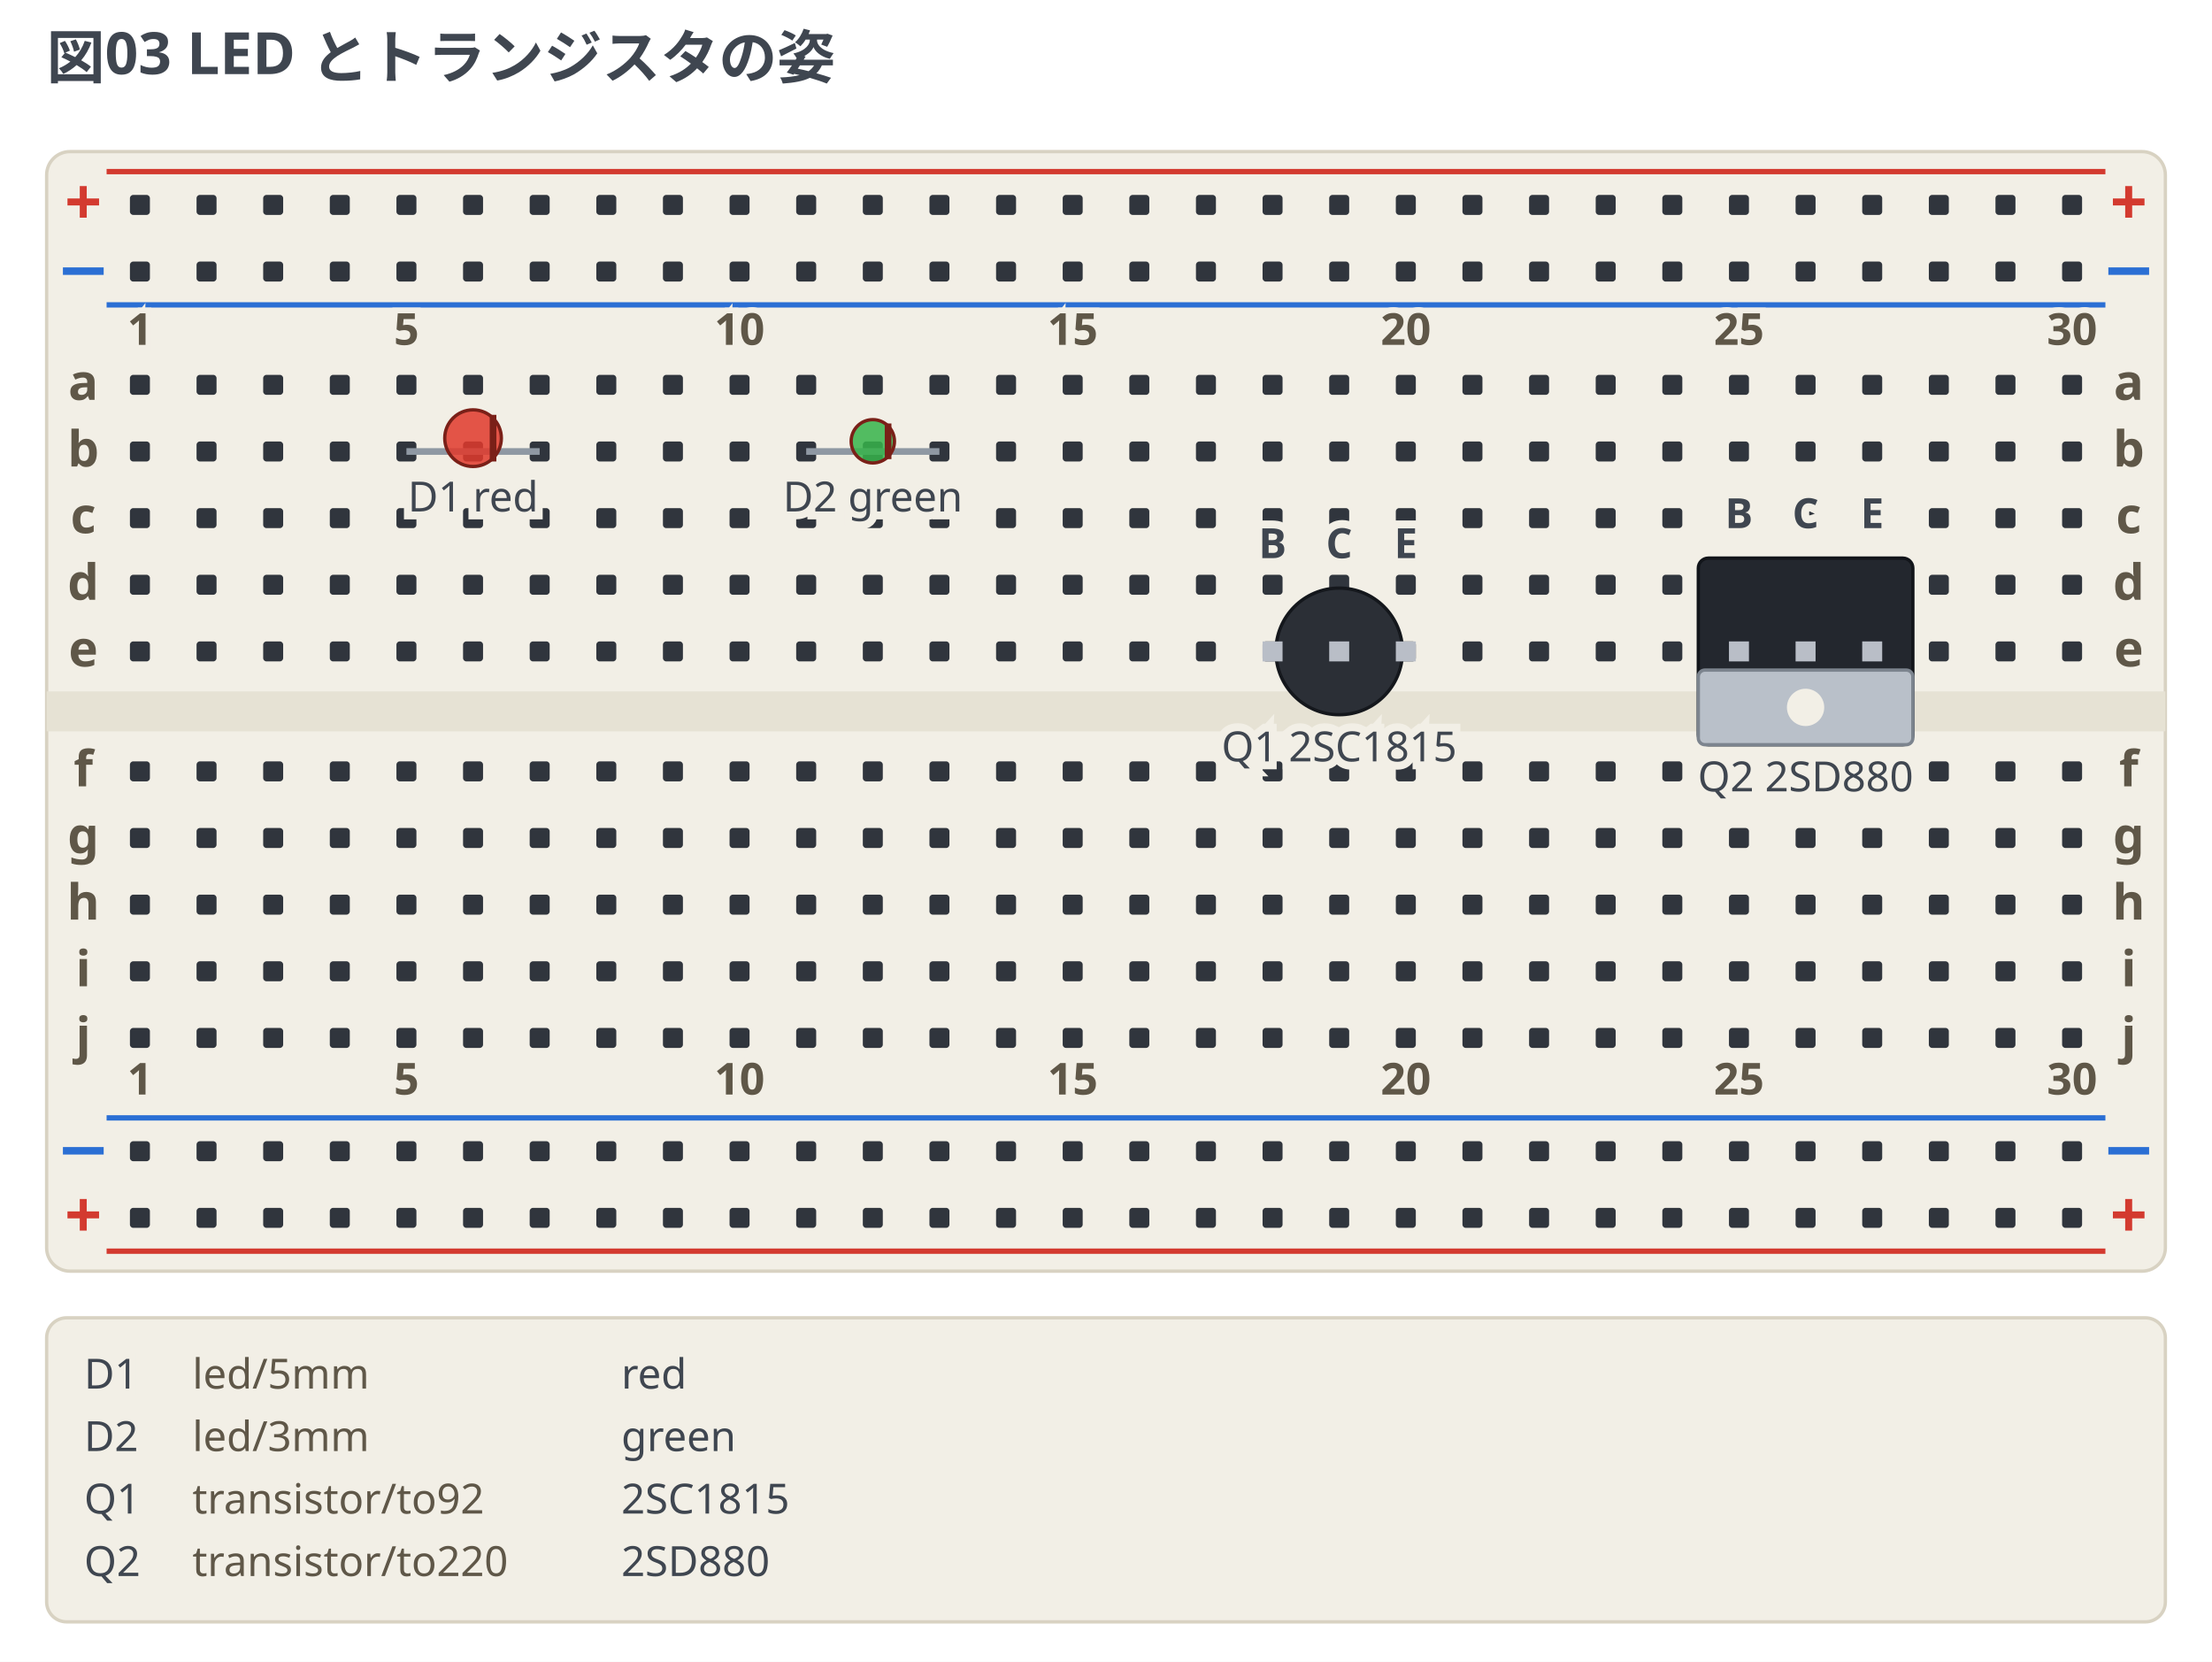
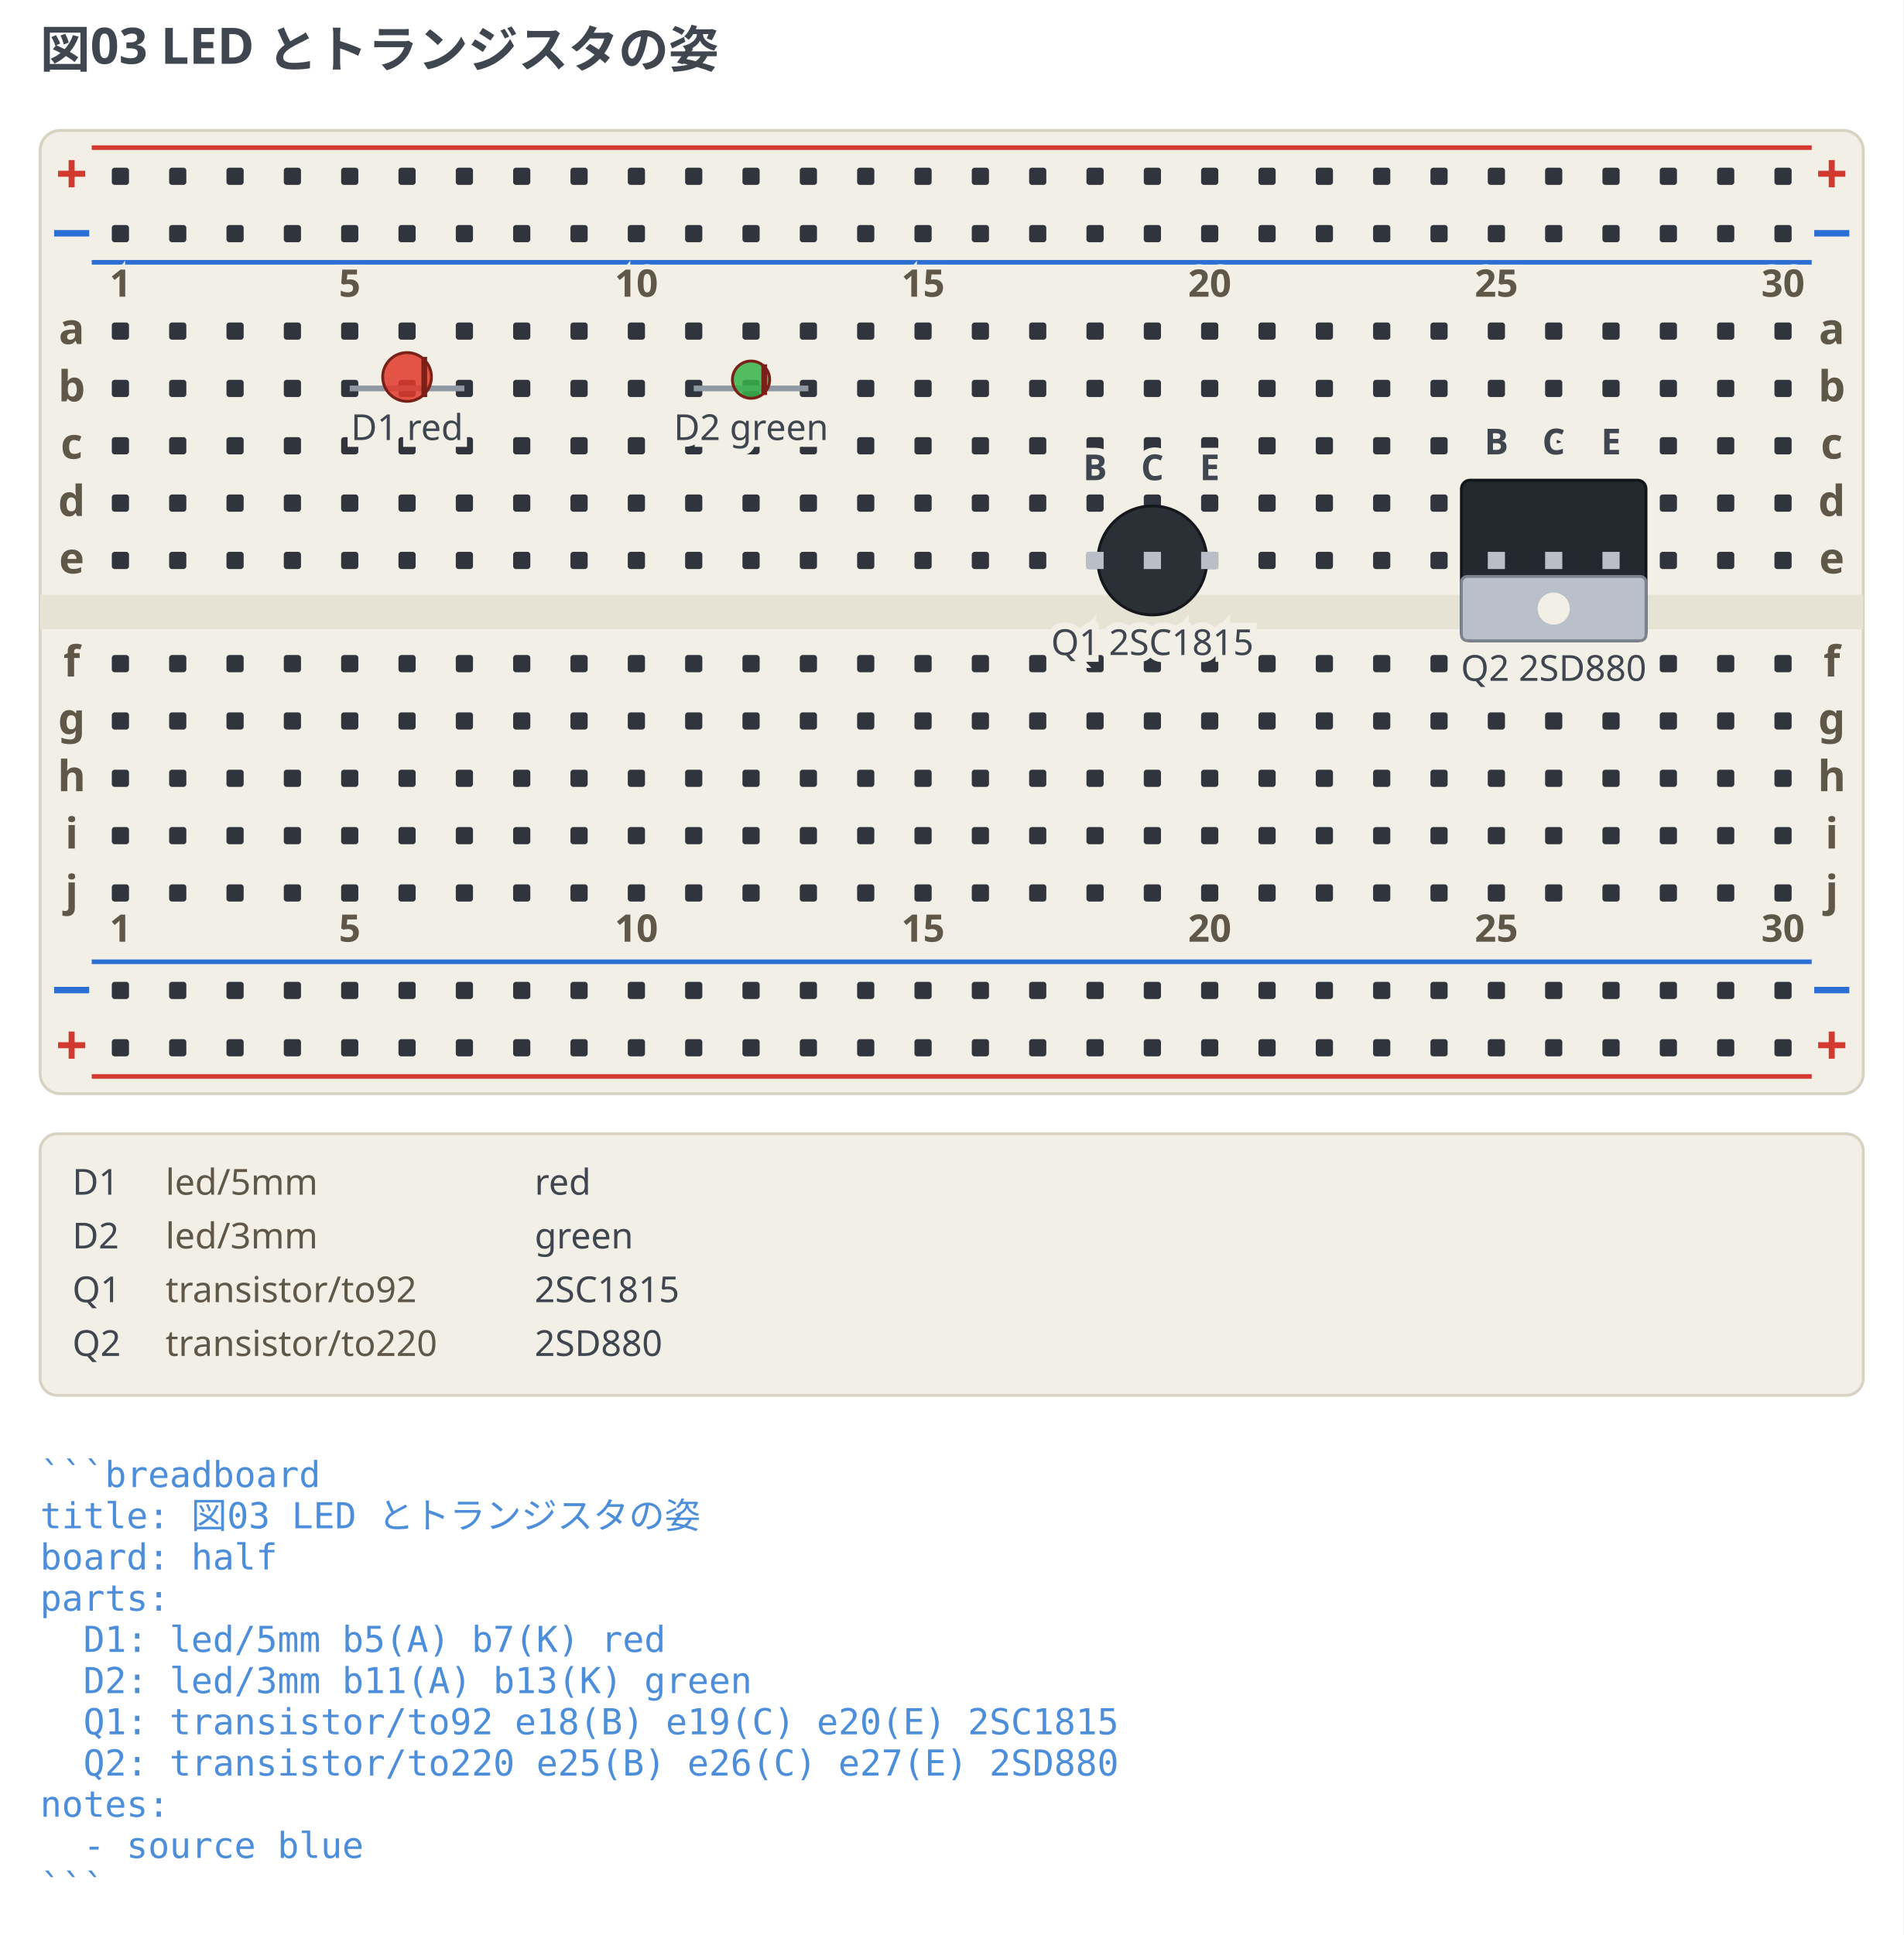
- <svg xmlns="http://www.w3.org/2000/svg" width="664" height="498.75" viewBox="0 0 664 498.75" data-breadboard-fence="0.4.0" role="img">
-   <rect x="0" y="0" width="664" height="498.75" fill="#ffffff" />
+ <svg xmlns="http://www.w3.org/2000/svg" width="664" height="675" viewBox="0 0 664 675" data-breadboard-fence="0.4.0" role="img">
+   <rect x="0" y="0" width="664" height="675" fill="#ffffff" />
  <g>
    <text x="14" y="23.5" text-anchor="start" font-family="ui-sans-serif, system-ui, sans-serif" font-size="17.5" font-weight="700" fill="#3f4650">図03 LED とトランジスタの姿</text>
  </g>
  <g transform="translate(0 31.5)">
    <rect x="14" y="14" width="636" height="336" rx="7" fill="#f2efe6" stroke="#d8d2c2" />
    <rect x="14" y="176" width="636" height="12" fill="#e6e2d4" />
    <line x1="32" y1="20" x2="632" y2="20" stroke="#d33a2f" stroke-width="1.6" />
    <text x="25" y="36" text-anchor="middle" font-family="ui-sans-serif, system-ui, sans-serif" font-size="19.55" font-weight="700" fill="#d33a2f">+</text>
    <text x="639" y="36" text-anchor="middle" font-family="ui-sans-serif, system-ui, sans-serif" font-size="19.55" font-weight="700" fill="#d33a2f">+</text>
    <line x1="32" y1="60" x2="632" y2="60" stroke="#2b6fd4" stroke-width="1.6" />
    <text x="25" y="56" text-anchor="middle" font-family="ui-sans-serif, system-ui, sans-serif" font-size="19.55" font-weight="700" fill="#2b6fd4">−</text>
    <text x="639" y="56" text-anchor="middle" font-family="ui-sans-serif, system-ui, sans-serif" font-size="19.55" font-weight="700" fill="#2b6fd4">−</text>
    <line x1="32" y1="304" x2="632" y2="304" stroke="#2b6fd4" stroke-width="1.6" />
    <text x="25" y="320" text-anchor="middle" font-family="ui-sans-serif, system-ui, sans-serif" font-size="19.55" font-weight="700" fill="#2b6fd4">−</text>
    <text x="639" y="320" text-anchor="middle" font-family="ui-sans-serif, system-ui, sans-serif" font-size="19.55" font-weight="700" fill="#2b6fd4">−</text>
    <line x1="32" y1="344" x2="632" y2="344" stroke="#d33a2f" stroke-width="1.6" />
    <text x="25" y="340" text-anchor="middle" font-family="ui-sans-serif, system-ui, sans-serif" font-size="19.55" font-weight="700" fill="#d33a2f">+</text>
    <text x="639" y="340" text-anchor="middle" font-family="ui-sans-serif, system-ui, sans-serif" font-size="19.55" font-weight="700" fill="#d33a2f">+</text>
    <rect x="39" y="27" width="6" height="6" rx="1" fill="#30353d" />
    <rect x="59" y="27" width="6" height="6" rx="1" fill="#30353d" />
    <rect x="79" y="27" width="6" height="6" rx="1" fill="#30353d" />
    <rect x="99" y="27" width="6" height="6" rx="1" fill="#30353d" />
    <rect x="119" y="27" width="6" height="6" rx="1" fill="#30353d" />
    <rect x="139" y="27" width="6" height="6" rx="1" fill="#30353d" />
    <rect x="159" y="27" width="6" height="6" rx="1" fill="#30353d" />
    <rect x="179" y="27" width="6" height="6" rx="1" fill="#30353d" />
    <rect x="199" y="27" width="6" height="6" rx="1" fill="#30353d" />
    <rect x="219" y="27" width="6" height="6" rx="1" fill="#30353d" />
    <rect x="239" y="27" width="6" height="6" rx="1" fill="#30353d" />
    <rect x="259" y="27" width="6" height="6" rx="1" fill="#30353d" />
    <rect x="279" y="27" width="6" height="6" rx="1" fill="#30353d" />
    <rect x="299" y="27" width="6" height="6" rx="1" fill="#30353d" />
    <rect x="319" y="27" width="6" height="6" rx="1" fill="#30353d" />
    <rect x="339" y="27" width="6" height="6" rx="1" fill="#30353d" />
    <rect x="359" y="27" width="6" height="6" rx="1" fill="#30353d" />
    <rect x="379" y="27" width="6" height="6" rx="1" fill="#30353d" />
    <rect x="399" y="27" width="6" height="6" rx="1" fill="#30353d" />
    <rect x="419" y="27" width="6" height="6" rx="1" fill="#30353d" />
    <rect x="439" y="27" width="6" height="6" rx="1" fill="#30353d" />
    <rect x="459" y="27" width="6" height="6" rx="1" fill="#30353d" />
    <rect x="479" y="27" width="6" height="6" rx="1" fill="#30353d" />
    <rect x="499" y="27" width="6" height="6" rx="1" fill="#30353d" />
    <rect x="519" y="27" width="6" height="6" rx="1" fill="#30353d" />
    <rect x="539" y="27" width="6" height="6" rx="1" fill="#30353d" />
    <rect x="559" y="27" width="6" height="6" rx="1" fill="#30353d" />
    <rect x="579" y="27" width="6" height="6" rx="1" fill="#30353d" />
    <rect x="599" y="27" width="6" height="6" rx="1" fill="#30353d" />
    <rect x="619" y="27" width="6" height="6" rx="1" fill="#30353d" />
    <rect x="39" y="47" width="6" height="6" rx="1" fill="#30353d" />
    <rect x="59" y="47" width="6" height="6" rx="1" fill="#30353d" />
    <rect x="79" y="47" width="6" height="6" rx="1" fill="#30353d" />
    <rect x="99" y="47" width="6" height="6" rx="1" fill="#30353d" />
    <rect x="119" y="47" width="6" height="6" rx="1" fill="#30353d" />
    <rect x="139" y="47" width="6" height="6" rx="1" fill="#30353d" />
    <rect x="159" y="47" width="6" height="6" rx="1" fill="#30353d" />
    <rect x="179" y="47" width="6" height="6" rx="1" fill="#30353d" />
    <rect x="199" y="47" width="6" height="6" rx="1" fill="#30353d" />
    <rect x="219" y="47" width="6" height="6" rx="1" fill="#30353d" />
    <rect x="239" y="47" width="6" height="6" rx="1" fill="#30353d" />
    <rect x="259" y="47" width="6" height="6" rx="1" fill="#30353d" />
    <rect x="279" y="47" width="6" height="6" rx="1" fill="#30353d" />
    <rect x="299" y="47" width="6" height="6" rx="1" fill="#30353d" />
    <rect x="319" y="47" width="6" height="6" rx="1" fill="#30353d" />
    <rect x="339" y="47" width="6" height="6" rx="1" fill="#30353d" />
    <rect x="359" y="47" width="6" height="6" rx="1" fill="#30353d" />
    <rect x="379" y="47" width="6" height="6" rx="1" fill="#30353d" />
    <rect x="399" y="47" width="6" height="6" rx="1" fill="#30353d" />
    <rect x="419" y="47" width="6" height="6" rx="1" fill="#30353d" />
    <rect x="439" y="47" width="6" height="6" rx="1" fill="#30353d" />
    <rect x="459" y="47" width="6" height="6" rx="1" fill="#30353d" />
    <rect x="479" y="47" width="6" height="6" rx="1" fill="#30353d" />
    <rect x="499" y="47" width="6" height="6" rx="1" fill="#30353d" />
    <rect x="519" y="47" width="6" height="6" rx="1" fill="#30353d" />
    <rect x="539" y="47" width="6" height="6" rx="1" fill="#30353d" />
    <rect x="559" y="47" width="6" height="6" rx="1" fill="#30353d" />
    <rect x="579" y="47" width="6" height="6" rx="1" fill="#30353d" />
    <rect x="599" y="47" width="6" height="6" rx="1" fill="#30353d" />
    <rect x="619" y="47" width="6" height="6" rx="1" fill="#30353d" />
    <rect x="39" y="311" width="6" height="6" rx="1" fill="#30353d" />
    <rect x="59" y="311" width="6" height="6" rx="1" fill="#30353d" />
    <rect x="79" y="311" width="6" height="6" rx="1" fill="#30353d" />
    <rect x="99" y="311" width="6" height="6" rx="1" fill="#30353d" />
    <rect x="119" y="311" width="6" height="6" rx="1" fill="#30353d" />
    <rect x="139" y="311" width="6" height="6" rx="1" fill="#30353d" />
    <rect x="159" y="311" width="6" height="6" rx="1" fill="#30353d" />
    <rect x="179" y="311" width="6" height="6" rx="1" fill="#30353d" />
    <rect x="199" y="311" width="6" height="6" rx="1" fill="#30353d" />
    <rect x="219" y="311" width="6" height="6" rx="1" fill="#30353d" />
    <rect x="239" y="311" width="6" height="6" rx="1" fill="#30353d" />
    <rect x="259" y="311" width="6" height="6" rx="1" fill="#30353d" />
    <rect x="279" y="311" width="6" height="6" rx="1" fill="#30353d" />
    <rect x="299" y="311" width="6" height="6" rx="1" fill="#30353d" />
    <rect x="319" y="311" width="6" height="6" rx="1" fill="#30353d" />
    <rect x="339" y="311" width="6" height="6" rx="1" fill="#30353d" />
    <rect x="359" y="311" width="6" height="6" rx="1" fill="#30353d" />
    <rect x="379" y="311" width="6" height="6" rx="1" fill="#30353d" />
    <rect x="399" y="311" width="6" height="6" rx="1" fill="#30353d" />
    <rect x="419" y="311" width="6" height="6" rx="1" fill="#30353d" />
    <rect x="439" y="311" width="6" height="6" rx="1" fill="#30353d" />
    <rect x="459" y="311" width="6" height="6" rx="1" fill="#30353d" />
    <rect x="479" y="311" width="6" height="6" rx="1" fill="#30353d" />
    <rect x="499" y="311" width="6" height="6" rx="1" fill="#30353d" />
    <rect x="519" y="311" width="6" height="6" rx="1" fill="#30353d" />
    <rect x="539" y="311" width="6" height="6" rx="1" fill="#30353d" />
    <rect x="559" y="311" width="6" height="6" rx="1" fill="#30353d" />
    <rect x="579" y="311" width="6" height="6" rx="1" fill="#30353d" />
    <rect x="599" y="311" width="6" height="6" rx="1" fill="#30353d" />
    <rect x="619" y="311" width="6" height="6" rx="1" fill="#30353d" />
    <rect x="39" y="331" width="6" height="6" rx="1" fill="#30353d" />
    <rect x="59" y="331" width="6" height="6" rx="1" fill="#30353d" />
    <rect x="79" y="331" width="6" height="6" rx="1" fill="#30353d" />
    <rect x="99" y="331" width="6" height="6" rx="1" fill="#30353d" />
    <rect x="119" y="331" width="6" height="6" rx="1" fill="#30353d" />
    <rect x="139" y="331" width="6" height="6" rx="1" fill="#30353d" />
    <rect x="159" y="331" width="6" height="6" rx="1" fill="#30353d" />
    <rect x="179" y="331" width="6" height="6" rx="1" fill="#30353d" />
    <rect x="199" y="331" width="6" height="6" rx="1" fill="#30353d" />
    <rect x="219" y="331" width="6" height="6" rx="1" fill="#30353d" />
    <rect x="239" y="331" width="6" height="6" rx="1" fill="#30353d" />
    <rect x="259" y="331" width="6" height="6" rx="1" fill="#30353d" />
    <rect x="279" y="331" width="6" height="6" rx="1" fill="#30353d" />
    <rect x="299" y="331" width="6" height="6" rx="1" fill="#30353d" />
    <rect x="319" y="331" width="6" height="6" rx="1" fill="#30353d" />
    <rect x="339" y="331" width="6" height="6" rx="1" fill="#30353d" />
    <rect x="359" y="331" width="6" height="6" rx="1" fill="#30353d" />
    <rect x="379" y="331" width="6" height="6" rx="1" fill="#30353d" />
    <rect x="399" y="331" width="6" height="6" rx="1" fill="#30353d" />
    <rect x="419" y="331" width="6" height="6" rx="1" fill="#30353d" />
    <rect x="439" y="331" width="6" height="6" rx="1" fill="#30353d" />
    <rect x="459" y="331" width="6" height="6" rx="1" fill="#30353d" />
    <rect x="479" y="331" width="6" height="6" rx="1" fill="#30353d" />
    <rect x="499" y="331" width="6" height="6" rx="1" fill="#30353d" />
    <rect x="519" y="331" width="6" height="6" rx="1" fill="#30353d" />
    <rect x="539" y="331" width="6" height="6" rx="1" fill="#30353d" />
    <rect x="559" y="331" width="6" height="6" rx="1" fill="#30353d" />
    <rect x="579" y="331" width="6" height="6" rx="1" fill="#30353d" />
    <rect x="599" y="331" width="6" height="6" rx="1" fill="#30353d" />
    <rect x="619" y="331" width="6" height="6" rx="1" fill="#30353d" />
    <rect x="39" y="81" width="6" height="6" rx="1" fill="#30353d" />
    <rect x="59" y="81" width="6" height="6" rx="1" fill="#30353d" />
    <rect x="79" y="81" width="6" height="6" rx="1" fill="#30353d" />
    <rect x="99" y="81" width="6" height="6" rx="1" fill="#30353d" />
    <rect x="119" y="81" width="6" height="6" rx="1" fill="#30353d" />
    <rect x="139" y="81" width="6" height="6" rx="1" fill="#30353d" />
    <rect x="159" y="81" width="6" height="6" rx="1" fill="#30353d" />
    <rect x="179" y="81" width="6" height="6" rx="1" fill="#30353d" />
    <rect x="199" y="81" width="6" height="6" rx="1" fill="#30353d" />
    <rect x="219" y="81" width="6" height="6" rx="1" fill="#30353d" />
    <rect x="239" y="81" width="6" height="6" rx="1" fill="#30353d" />
    <rect x="259" y="81" width="6" height="6" rx="1" fill="#30353d" />
    <rect x="279" y="81" width="6" height="6" rx="1" fill="#30353d" />
    <rect x="299" y="81" width="6" height="6" rx="1" fill="#30353d" />
    <rect x="319" y="81" width="6" height="6" rx="1" fill="#30353d" />
    <rect x="339" y="81" width="6" height="6" rx="1" fill="#30353d" />
    <rect x="359" y="81" width="6" height="6" rx="1" fill="#30353d" />
    <rect x="379" y="81" width="6" height="6" rx="1" fill="#30353d" />
    <rect x="399" y="81" width="6" height="6" rx="1" fill="#30353d" />
    <rect x="419" y="81" width="6" height="6" rx="1" fill="#30353d" />
    <rect x="439" y="81" width="6" height="6" rx="1" fill="#30353d" />
    <rect x="459" y="81" width="6" height="6" rx="1" fill="#30353d" />
    <rect x="479" y="81" width="6" height="6" rx="1" fill="#30353d" />
    <rect x="499" y="81" width="6" height="6" rx="1" fill="#30353d" />
    <rect x="519" y="81" width="6" height="6" rx="1" fill="#30353d" />
    <rect x="539" y="81" width="6" height="6" rx="1" fill="#30353d" />
    <rect x="559" y="81" width="6" height="6" rx="1" fill="#30353d" />
    <rect x="579" y="81" width="6" height="6" rx="1" fill="#30353d" />
    <rect x="599" y="81" width="6" height="6" rx="1" fill="#30353d" />
    <rect x="619" y="81" width="6" height="6" rx="1" fill="#30353d" />
    <rect x="39" y="101" width="6" height="6" rx="1" fill="#30353d" />
    <rect x="59" y="101" width="6" height="6" rx="1" fill="#30353d" />
    <rect x="79" y="101" width="6" height="6" rx="1" fill="#30353d" />
    <rect x="99" y="101" width="6" height="6" rx="1" fill="#30353d" />
    <rect x="119" y="101" width="6" height="6" rx="1" fill="#30353d" />
    <rect x="139" y="101" width="6" height="6" rx="1" fill="#30353d" />
    <rect x="159" y="101" width="6" height="6" rx="1" fill="#30353d" />
    <rect x="179" y="101" width="6" height="6" rx="1" fill="#30353d" />
    <rect x="199" y="101" width="6" height="6" rx="1" fill="#30353d" />
    <rect x="219" y="101" width="6" height="6" rx="1" fill="#30353d" />
    <rect x="239" y="101" width="6" height="6" rx="1" fill="#30353d" />
    <rect x="259" y="101" width="6" height="6" rx="1" fill="#30353d" />
    <rect x="279" y="101" width="6" height="6" rx="1" fill="#30353d" />
    <rect x="299" y="101" width="6" height="6" rx="1" fill="#30353d" />
    <rect x="319" y="101" width="6" height="6" rx="1" fill="#30353d" />
    <rect x="339" y="101" width="6" height="6" rx="1" fill="#30353d" />
    <rect x="359" y="101" width="6" height="6" rx="1" fill="#30353d" />
    <rect x="379" y="101" width="6" height="6" rx="1" fill="#30353d" />
    <rect x="399" y="101" width="6" height="6" rx="1" fill="#30353d" />
    <rect x="419" y="101" width="6" height="6" rx="1" fill="#30353d" />
    <rect x="439" y="101" width="6" height="6" rx="1" fill="#30353d" />
    <rect x="459" y="101" width="6" height="6" rx="1" fill="#30353d" />
    <rect x="479" y="101" width="6" height="6" rx="1" fill="#30353d" />
    <rect x="499" y="101" width="6" height="6" rx="1" fill="#30353d" />
    <rect x="519" y="101" width="6" height="6" rx="1" fill="#30353d" />
    <rect x="539" y="101" width="6" height="6" rx="1" fill="#30353d" />
    <rect x="559" y="101" width="6" height="6" rx="1" fill="#30353d" />
    <rect x="579" y="101" width="6" height="6" rx="1" fill="#30353d" />
    <rect x="599" y="101" width="6" height="6" rx="1" fill="#30353d" />
    <rect x="619" y="101" width="6" height="6" rx="1" fill="#30353d" />
    <rect x="39" y="121" width="6" height="6" rx="1" fill="#30353d" />
    <rect x="59" y="121" width="6" height="6" rx="1" fill="#30353d" />
    <rect x="79" y="121" width="6" height="6" rx="1" fill="#30353d" />
    <rect x="99" y="121" width="6" height="6" rx="1" fill="#30353d" />
    <rect x="119" y="121" width="6" height="6" rx="1" fill="#30353d" />
    <rect x="139" y="121" width="6" height="6" rx="1" fill="#30353d" />
    <rect x="159" y="121" width="6" height="6" rx="1" fill="#30353d" />
    <rect x="179" y="121" width="6" height="6" rx="1" fill="#30353d" />
    <rect x="199" y="121" width="6" height="6" rx="1" fill="#30353d" />
    <rect x="219" y="121" width="6" height="6" rx="1" fill="#30353d" />
    <rect x="239" y="121" width="6" height="6" rx="1" fill="#30353d" />
    <rect x="259" y="121" width="6" height="6" rx="1" fill="#30353d" />
    <rect x="279" y="121" width="6" height="6" rx="1" fill="#30353d" />
    <rect x="299" y="121" width="6" height="6" rx="1" fill="#30353d" />
    <rect x="319" y="121" width="6" height="6" rx="1" fill="#30353d" />
    <rect x="339" y="121" width="6" height="6" rx="1" fill="#30353d" />
    <rect x="359" y="121" width="6" height="6" rx="1" fill="#30353d" />
    <rect x="379" y="121" width="6" height="6" rx="1" fill="#30353d" />
    <rect x="399" y="121" width="6" height="6" rx="1" fill="#30353d" />
    <rect x="419" y="121" width="6" height="6" rx="1" fill="#30353d" />
    <rect x="439" y="121" width="6" height="6" rx="1" fill="#30353d" />
    <rect x="459" y="121" width="6" height="6" rx="1" fill="#30353d" />
    <rect x="479" y="121" width="6" height="6" rx="1" fill="#30353d" />
    <rect x="499" y="121" width="6" height="6" rx="1" fill="#30353d" />
    <rect x="519" y="121" width="6" height="6" rx="1" fill="#30353d" />
    <rect x="539" y="121" width="6" height="6" rx="1" fill="#30353d" />
    <rect x="559" y="121" width="6" height="6" rx="1" fill="#30353d" />
    <rect x="579" y="121" width="6" height="6" rx="1" fill="#30353d" />
    <rect x="599" y="121" width="6" height="6" rx="1" fill="#30353d" />
    <rect x="619" y="121" width="6" height="6" rx="1" fill="#30353d" />
    <rect x="39" y="141" width="6" height="6" rx="1" fill="#30353d" />
    <rect x="59" y="141" width="6" height="6" rx="1" fill="#30353d" />
    <rect x="79" y="141" width="6" height="6" rx="1" fill="#30353d" />
    <rect x="99" y="141" width="6" height="6" rx="1" fill="#30353d" />
    <rect x="119" y="141" width="6" height="6" rx="1" fill="#30353d" />
    <rect x="139" y="141" width="6" height="6" rx="1" fill="#30353d" />
    <rect x="159" y="141" width="6" height="6" rx="1" fill="#30353d" />
    <rect x="179" y="141" width="6" height="6" rx="1" fill="#30353d" />
    <rect x="199" y="141" width="6" height="6" rx="1" fill="#30353d" />
    <rect x="219" y="141" width="6" height="6" rx="1" fill="#30353d" />
    <rect x="239" y="141" width="6" height="6" rx="1" fill="#30353d" />
    <rect x="259" y="141" width="6" height="6" rx="1" fill="#30353d" />
    <rect x="279" y="141" width="6" height="6" rx="1" fill="#30353d" />
    <rect x="299" y="141" width="6" height="6" rx="1" fill="#30353d" />
    <rect x="319" y="141" width="6" height="6" rx="1" fill="#30353d" />
    <rect x="339" y="141" width="6" height="6" rx="1" fill="#30353d" />
    <rect x="359" y="141" width="6" height="6" rx="1" fill="#30353d" />
    <rect x="379" y="141" width="6" height="6" rx="1" fill="#30353d" />
    <rect x="399" y="141" width="6" height="6" rx="1" fill="#30353d" />
    <rect x="419" y="141" width="6" height="6" rx="1" fill="#30353d" />
    <rect x="439" y="141" width="6" height="6" rx="1" fill="#30353d" />
    <rect x="459" y="141" width="6" height="6" rx="1" fill="#30353d" />
    <rect x="479" y="141" width="6" height="6" rx="1" fill="#30353d" />
    <rect x="499" y="141" width="6" height="6" rx="1" fill="#30353d" />
    <rect x="519" y="141" width="6" height="6" rx="1" fill="#30353d" />
    <rect x="539" y="141" width="6" height="6" rx="1" fill="#30353d" />
    <rect x="559" y="141" width="6" height="6" rx="1" fill="#30353d" />
    <rect x="579" y="141" width="6" height="6" rx="1" fill="#30353d" />
    <rect x="599" y="141" width="6" height="6" rx="1" fill="#30353d" />
    <rect x="619" y="141" width="6" height="6" rx="1" fill="#30353d" />
    <rect x="39" y="161" width="6" height="6" rx="1" fill="#30353d" />
    <rect x="59" y="161" width="6" height="6" rx="1" fill="#30353d" />
    <rect x="79" y="161" width="6" height="6" rx="1" fill="#30353d" />
    <rect x="99" y="161" width="6" height="6" rx="1" fill="#30353d" />
    <rect x="119" y="161" width="6" height="6" rx="1" fill="#30353d" />
    <rect x="139" y="161" width="6" height="6" rx="1" fill="#30353d" />
    <rect x="159" y="161" width="6" height="6" rx="1" fill="#30353d" />
    <rect x="179" y="161" width="6" height="6" rx="1" fill="#30353d" />
    <rect x="199" y="161" width="6" height="6" rx="1" fill="#30353d" />
    <rect x="219" y="161" width="6" height="6" rx="1" fill="#30353d" />
    <rect x="239" y="161" width="6" height="6" rx="1" fill="#30353d" />
    <rect x="259" y="161" width="6" height="6" rx="1" fill="#30353d" />
    <rect x="279" y="161" width="6" height="6" rx="1" fill="#30353d" />
    <rect x="299" y="161" width="6" height="6" rx="1" fill="#30353d" />
    <rect x="319" y="161" width="6" height="6" rx="1" fill="#30353d" />
    <rect x="339" y="161" width="6" height="6" rx="1" fill="#30353d" />
    <rect x="359" y="161" width="6" height="6" rx="1" fill="#30353d" />
    <rect x="379" y="161" width="6" height="6" rx="1" fill="#30353d" />
    <rect x="399" y="161" width="6" height="6" rx="1" fill="#30353d" />
    <rect x="419" y="161" width="6" height="6" rx="1" fill="#30353d" />
    <rect x="439" y="161" width="6" height="6" rx="1" fill="#30353d" />
    <rect x="459" y="161" width="6" height="6" rx="1" fill="#30353d" />
    <rect x="479" y="161" width="6" height="6" rx="1" fill="#30353d" />
    <rect x="499" y="161" width="6" height="6" rx="1" fill="#30353d" />
    <rect x="519" y="161" width="6" height="6" rx="1" fill="#30353d" />
    <rect x="539" y="161" width="6" height="6" rx="1" fill="#30353d" />
    <rect x="559" y="161" width="6" height="6" rx="1" fill="#30353d" />
    <rect x="579" y="161" width="6" height="6" rx="1" fill="#30353d" />
    <rect x="599" y="161" width="6" height="6" rx="1" fill="#30353d" />
    <rect x="619" y="161" width="6" height="6" rx="1" fill="#30353d" />
    <rect x="39" y="197" width="6" height="6" rx="1" fill="#30353d" />
    <rect x="59" y="197" width="6" height="6" rx="1" fill="#30353d" />
    <rect x="79" y="197" width="6" height="6" rx="1" fill="#30353d" />
    <rect x="99" y="197" width="6" height="6" rx="1" fill="#30353d" />
    <rect x="119" y="197" width="6" height="6" rx="1" fill="#30353d" />
    <rect x="139" y="197" width="6" height="6" rx="1" fill="#30353d" />
    <rect x="159" y="197" width="6" height="6" rx="1" fill="#30353d" />
    <rect x="179" y="197" width="6" height="6" rx="1" fill="#30353d" />
    <rect x="199" y="197" width="6" height="6" rx="1" fill="#30353d" />
    <rect x="219" y="197" width="6" height="6" rx="1" fill="#30353d" />
    <rect x="239" y="197" width="6" height="6" rx="1" fill="#30353d" />
    <rect x="259" y="197" width="6" height="6" rx="1" fill="#30353d" />
    <rect x="279" y="197" width="6" height="6" rx="1" fill="#30353d" />
    <rect x="299" y="197" width="6" height="6" rx="1" fill="#30353d" />
    <rect x="319" y="197" width="6" height="6" rx="1" fill="#30353d" />
    <rect x="339" y="197" width="6" height="6" rx="1" fill="#30353d" />
    <rect x="359" y="197" width="6" height="6" rx="1" fill="#30353d" />
    <rect x="379" y="197" width="6" height="6" rx="1" fill="#30353d" />
    <rect x="399" y="197" width="6" height="6" rx="1" fill="#30353d" />
    <rect x="419" y="197" width="6" height="6" rx="1" fill="#30353d" />
    <rect x="439" y="197" width="6" height="6" rx="1" fill="#30353d" />
    <rect x="459" y="197" width="6" height="6" rx="1" fill="#30353d" />
    <rect x="479" y="197" width="6" height="6" rx="1" fill="#30353d" />
    <rect x="499" y="197" width="6" height="6" rx="1" fill="#30353d" />
    <rect x="519" y="197" width="6" height="6" rx="1" fill="#30353d" />
    <rect x="539" y="197" width="6" height="6" rx="1" fill="#30353d" />
    <rect x="559" y="197" width="6" height="6" rx="1" fill="#30353d" />
    <rect x="579" y="197" width="6" height="6" rx="1" fill="#30353d" />
    <rect x="599" y="197" width="6" height="6" rx="1" fill="#30353d" />
    <rect x="619" y="197" width="6" height="6" rx="1" fill="#30353d" />
    <rect x="39" y="217" width="6" height="6" rx="1" fill="#30353d" />
    <rect x="59" y="217" width="6" height="6" rx="1" fill="#30353d" />
    <rect x="79" y="217" width="6" height="6" rx="1" fill="#30353d" />
    <rect x="99" y="217" width="6" height="6" rx="1" fill="#30353d" />
    <rect x="119" y="217" width="6" height="6" rx="1" fill="#30353d" />
    <rect x="139" y="217" width="6" height="6" rx="1" fill="#30353d" />
    <rect x="159" y="217" width="6" height="6" rx="1" fill="#30353d" />
    <rect x="179" y="217" width="6" height="6" rx="1" fill="#30353d" />
    <rect x="199" y="217" width="6" height="6" rx="1" fill="#30353d" />
    <rect x="219" y="217" width="6" height="6" rx="1" fill="#30353d" />
    <rect x="239" y="217" width="6" height="6" rx="1" fill="#30353d" />
    <rect x="259" y="217" width="6" height="6" rx="1" fill="#30353d" />
    <rect x="279" y="217" width="6" height="6" rx="1" fill="#30353d" />
    <rect x="299" y="217" width="6" height="6" rx="1" fill="#30353d" />
    <rect x="319" y="217" width="6" height="6" rx="1" fill="#30353d" />
    <rect x="339" y="217" width="6" height="6" rx="1" fill="#30353d" />
    <rect x="359" y="217" width="6" height="6" rx="1" fill="#30353d" />
    <rect x="379" y="217" width="6" height="6" rx="1" fill="#30353d" />
    <rect x="399" y="217" width="6" height="6" rx="1" fill="#30353d" />
    <rect x="419" y="217" width="6" height="6" rx="1" fill="#30353d" />
    <rect x="439" y="217" width="6" height="6" rx="1" fill="#30353d" />
    <rect x="459" y="217" width="6" height="6" rx="1" fill="#30353d" />
    <rect x="479" y="217" width="6" height="6" rx="1" fill="#30353d" />
    <rect x="499" y="217" width="6" height="6" rx="1" fill="#30353d" />
    <rect x="519" y="217" width="6" height="6" rx="1" fill="#30353d" />
    <rect x="539" y="217" width="6" height="6" rx="1" fill="#30353d" />
    <rect x="559" y="217" width="6" height="6" rx="1" fill="#30353d" />
    <rect x="579" y="217" width="6" height="6" rx="1" fill="#30353d" />
    <rect x="599" y="217" width="6" height="6" rx="1" fill="#30353d" />
    <rect x="619" y="217" width="6" height="6" rx="1" fill="#30353d" />
    <rect x="39" y="237" width="6" height="6" rx="1" fill="#30353d" />
    <rect x="59" y="237" width="6" height="6" rx="1" fill="#30353d" />
    <rect x="79" y="237" width="6" height="6" rx="1" fill="#30353d" />
    <rect x="99" y="237" width="6" height="6" rx="1" fill="#30353d" />
    <rect x="119" y="237" width="6" height="6" rx="1" fill="#30353d" />
    <rect x="139" y="237" width="6" height="6" rx="1" fill="#30353d" />
    <rect x="159" y="237" width="6" height="6" rx="1" fill="#30353d" />
    <rect x="179" y="237" width="6" height="6" rx="1" fill="#30353d" />
    <rect x="199" y="237" width="6" height="6" rx="1" fill="#30353d" />
    <rect x="219" y="237" width="6" height="6" rx="1" fill="#30353d" />
    <rect x="239" y="237" width="6" height="6" rx="1" fill="#30353d" />
    <rect x="259" y="237" width="6" height="6" rx="1" fill="#30353d" />
    <rect x="279" y="237" width="6" height="6" rx="1" fill="#30353d" />
    <rect x="299" y="237" width="6" height="6" rx="1" fill="#30353d" />
    <rect x="319" y="237" width="6" height="6" rx="1" fill="#30353d" />
    <rect x="339" y="237" width="6" height="6" rx="1" fill="#30353d" />
    <rect x="359" y="237" width="6" height="6" rx="1" fill="#30353d" />
    <rect x="379" y="237" width="6" height="6" rx="1" fill="#30353d" />
    <rect x="399" y="237" width="6" height="6" rx="1" fill="#30353d" />
    <rect x="419" y="237" width="6" height="6" rx="1" fill="#30353d" />
    <rect x="439" y="237" width="6" height="6" rx="1" fill="#30353d" />
    <rect x="459" y="237" width="6" height="6" rx="1" fill="#30353d" />
    <rect x="479" y="237" width="6" height="6" rx="1" fill="#30353d" />
    <rect x="499" y="237" width="6" height="6" rx="1" fill="#30353d" />
    <rect x="519" y="237" width="6" height="6" rx="1" fill="#30353d" />
    <rect x="539" y="237" width="6" height="6" rx="1" fill="#30353d" />
    <rect x="559" y="237" width="6" height="6" rx="1" fill="#30353d" />
    <rect x="579" y="237" width="6" height="6" rx="1" fill="#30353d" />
    <rect x="599" y="237" width="6" height="6" rx="1" fill="#30353d" />
    <rect x="619" y="237" width="6" height="6" rx="1" fill="#30353d" />
    <rect x="39" y="257" width="6" height="6" rx="1" fill="#30353d" />
    <rect x="59" y="257" width="6" height="6" rx="1" fill="#30353d" />
    <rect x="79" y="257" width="6" height="6" rx="1" fill="#30353d" />
    <rect x="99" y="257" width="6" height="6" rx="1" fill="#30353d" />
    <rect x="119" y="257" width="6" height="6" rx="1" fill="#30353d" />
    <rect x="139" y="257" width="6" height="6" rx="1" fill="#30353d" />
    <rect x="159" y="257" width="6" height="6" rx="1" fill="#30353d" />
    <rect x="179" y="257" width="6" height="6" rx="1" fill="#30353d" />
    <rect x="199" y="257" width="6" height="6" rx="1" fill="#30353d" />
    <rect x="219" y="257" width="6" height="6" rx="1" fill="#30353d" />
    <rect x="239" y="257" width="6" height="6" rx="1" fill="#30353d" />
    <rect x="259" y="257" width="6" height="6" rx="1" fill="#30353d" />
    <rect x="279" y="257" width="6" height="6" rx="1" fill="#30353d" />
    <rect x="299" y="257" width="6" height="6" rx="1" fill="#30353d" />
    <rect x="319" y="257" width="6" height="6" rx="1" fill="#30353d" />
    <rect x="339" y="257" width="6" height="6" rx="1" fill="#30353d" />
    <rect x="359" y="257" width="6" height="6" rx="1" fill="#30353d" />
    <rect x="379" y="257" width="6" height="6" rx="1" fill="#30353d" />
    <rect x="399" y="257" width="6" height="6" rx="1" fill="#30353d" />
    <rect x="419" y="257" width="6" height="6" rx="1" fill="#30353d" />
    <rect x="439" y="257" width="6" height="6" rx="1" fill="#30353d" />
    <rect x="459" y="257" width="6" height="6" rx="1" fill="#30353d" />
    <rect x="479" y="257" width="6" height="6" rx="1" fill="#30353d" />
    <rect x="499" y="257" width="6" height="6" rx="1" fill="#30353d" />
    <rect x="519" y="257" width="6" height="6" rx="1" fill="#30353d" />
    <rect x="539" y="257" width="6" height="6" rx="1" fill="#30353d" />
    <rect x="559" y="257" width="6" height="6" rx="1" fill="#30353d" />
    <rect x="579" y="257" width="6" height="6" rx="1" fill="#30353d" />
    <rect x="599" y="257" width="6" height="6" rx="1" fill="#30353d" />
    <rect x="619" y="257" width="6" height="6" rx="1" fill="#30353d" />
    <rect x="39" y="277" width="6" height="6" rx="1" fill="#30353d" />
    <rect x="59" y="277" width="6" height="6" rx="1" fill="#30353d" />
    <rect x="79" y="277" width="6" height="6" rx="1" fill="#30353d" />
    <rect x="99" y="277" width="6" height="6" rx="1" fill="#30353d" />
    <rect x="119" y="277" width="6" height="6" rx="1" fill="#30353d" />
    <rect x="139" y="277" width="6" height="6" rx="1" fill="#30353d" />
    <rect x="159" y="277" width="6" height="6" rx="1" fill="#30353d" />
    <rect x="179" y="277" width="6" height="6" rx="1" fill="#30353d" />
    <rect x="199" y="277" width="6" height="6" rx="1" fill="#30353d" />
    <rect x="219" y="277" width="6" height="6" rx="1" fill="#30353d" />
    <rect x="239" y="277" width="6" height="6" rx="1" fill="#30353d" />
    <rect x="259" y="277" width="6" height="6" rx="1" fill="#30353d" />
    <rect x="279" y="277" width="6" height="6" rx="1" fill="#30353d" />
    <rect x="299" y="277" width="6" height="6" rx="1" fill="#30353d" />
    <rect x="319" y="277" width="6" height="6" rx="1" fill="#30353d" />
    <rect x="339" y="277" width="6" height="6" rx="1" fill="#30353d" />
    <rect x="359" y="277" width="6" height="6" rx="1" fill="#30353d" />
    <rect x="379" y="277" width="6" height="6" rx="1" fill="#30353d" />
    <rect x="399" y="277" width="6" height="6" rx="1" fill="#30353d" />
    <rect x="419" y="277" width="6" height="6" rx="1" fill="#30353d" />
    <rect x="439" y="277" width="6" height="6" rx="1" fill="#30353d" />
    <rect x="459" y="277" width="6" height="6" rx="1" fill="#30353d" />
    <rect x="479" y="277" width="6" height="6" rx="1" fill="#30353d" />
    <rect x="499" y="277" width="6" height="6" rx="1" fill="#30353d" />
    <rect x="519" y="277" width="6" height="6" rx="1" fill="#30353d" />
    <rect x="539" y="277" width="6" height="6" rx="1" fill="#30353d" />
    <rect x="559" y="277" width="6" height="6" rx="1" fill="#30353d" />
    <rect x="579" y="277" width="6" height="6" rx="1" fill="#30353d" />
    <rect x="599" y="277" width="6" height="6" rx="1" fill="#30353d" />
    <rect x="619" y="277" width="6" height="6" rx="1" fill="#30353d" />
    <text x="25" y="88.5" text-anchor="middle" font-family="ui-sans-serif, system-ui, sans-serif" font-size="14.95" font-weight="700" fill="#5f5748">a</text>
    <text x="639" y="88.5" text-anchor="middle" font-family="ui-sans-serif, system-ui, sans-serif" font-size="14.95" font-weight="700" fill="#5f5748">a</text>
    <text x="25" y="108.5" text-anchor="middle" font-family="ui-sans-serif, system-ui, sans-serif" font-size="14.95" font-weight="700" fill="#5f5748">b</text>
    <text x="639" y="108.5" text-anchor="middle" font-family="ui-sans-serif, system-ui, sans-serif" font-size="14.95" font-weight="700" fill="#5f5748">b</text>
    <text x="25" y="128.5" text-anchor="middle" font-family="ui-sans-serif, system-ui, sans-serif" font-size="14.95" font-weight="700" fill="#5f5748">c</text>
    <text x="639" y="128.5" text-anchor="middle" font-family="ui-sans-serif, system-ui, sans-serif" font-size="14.95" font-weight="700" fill="#5f5748">c</text>
    <text x="25" y="148.5" text-anchor="middle" font-family="ui-sans-serif, system-ui, sans-serif" font-size="14.95" font-weight="700" fill="#5f5748">d</text>
    <text x="639" y="148.5" text-anchor="middle" font-family="ui-sans-serif, system-ui, sans-serif" font-size="14.95" font-weight="700" fill="#5f5748">d</text>
    <text x="25" y="168.5" text-anchor="middle" font-family="ui-sans-serif, system-ui, sans-serif" font-size="14.95" font-weight="700" fill="#5f5748">e</text>
    <text x="639" y="168.5" text-anchor="middle" font-family="ui-sans-serif, system-ui, sans-serif" font-size="14.95" font-weight="700" fill="#5f5748">e</text>
    <text x="25" y="204.5" text-anchor="middle" font-family="ui-sans-serif, system-ui, sans-serif" font-size="14.95" font-weight="700" fill="#5f5748">f</text>
    <text x="639" y="204.5" text-anchor="middle" font-family="ui-sans-serif, system-ui, sans-serif" font-size="14.95" font-weight="700" fill="#5f5748">f</text>
    <text x="25" y="224.5" text-anchor="middle" font-family="ui-sans-serif, system-ui, sans-serif" font-size="14.95" font-weight="700" fill="#5f5748">g</text>
    <text x="639" y="224.5" text-anchor="middle" font-family="ui-sans-serif, system-ui, sans-serif" font-size="14.95" font-weight="700" fill="#5f5748">g</text>
    <text x="25" y="244.5" text-anchor="middle" font-family="ui-sans-serif, system-ui, sans-serif" font-size="14.95" font-weight="700" fill="#5f5748">h</text>
    <text x="639" y="244.5" text-anchor="middle" font-family="ui-sans-serif, system-ui, sans-serif" font-size="14.95" font-weight="700" fill="#5f5748">h</text>
    <text x="25" y="264.5" text-anchor="middle" font-family="ui-sans-serif, system-ui, sans-serif" font-size="14.95" font-weight="700" fill="#5f5748">i</text>
    <text x="639" y="264.5" text-anchor="middle" font-family="ui-sans-serif, system-ui, sans-serif" font-size="14.95" font-weight="700" fill="#5f5748">i</text>
    <text x="25" y="284.5" text-anchor="middle" font-family="ui-sans-serif, system-ui, sans-serif" font-size="14.95" font-weight="700" fill="#5f5748">j</text>
    <text x="639" y="284.5" text-anchor="middle" font-family="ui-sans-serif, system-ui, sans-serif" font-size="14.95" font-weight="700" fill="#5f5748">j</text>
    <text x="42" y="72" text-anchor="middle" font-family="ui-sans-serif, system-ui, sans-serif" stroke="#f2efe6" stroke-width="3.45" paint-order="stroke" font-size="13.23" font-weight="700" fill="#5f5748">1</text>
    <text x="42" y="297" text-anchor="middle" font-family="ui-sans-serif, system-ui, sans-serif" stroke="#f2efe6" stroke-width="3.45" paint-order="stroke" font-size="13.23" font-weight="700" fill="#5f5748">1</text>
    <text x="122" y="72" text-anchor="middle" font-family="ui-sans-serif, system-ui, sans-serif" stroke="#f2efe6" stroke-width="3.45" paint-order="stroke" font-size="13.23" font-weight="700" fill="#5f5748">5</text>
    <text x="122" y="297" text-anchor="middle" font-family="ui-sans-serif, system-ui, sans-serif" stroke="#f2efe6" stroke-width="3.45" paint-order="stroke" font-size="13.23" font-weight="700" fill="#5f5748">5</text>
    <text x="222" y="72" text-anchor="middle" font-family="ui-sans-serif, system-ui, sans-serif" stroke="#f2efe6" stroke-width="3.45" paint-order="stroke" font-size="13.23" font-weight="700" fill="#5f5748">10</text>
    <text x="222" y="297" text-anchor="middle" font-family="ui-sans-serif, system-ui, sans-serif" stroke="#f2efe6" stroke-width="3.45" paint-order="stroke" font-size="13.23" font-weight="700" fill="#5f5748">10</text>
    <text x="322" y="72" text-anchor="middle" font-family="ui-sans-serif, system-ui, sans-serif" stroke="#f2efe6" stroke-width="3.45" paint-order="stroke" font-size="13.23" font-weight="700" fill="#5f5748">15</text>
    <text x="322" y="297" text-anchor="middle" font-family="ui-sans-serif, system-ui, sans-serif" stroke="#f2efe6" stroke-width="3.45" paint-order="stroke" font-size="13.23" font-weight="700" fill="#5f5748">15</text>
    <text x="422" y="72" text-anchor="middle" font-family="ui-sans-serif, system-ui, sans-serif" stroke="#f2efe6" stroke-width="3.45" paint-order="stroke" font-size="13.23" font-weight="700" fill="#5f5748">20</text>
    <text x="422" y="297" text-anchor="middle" font-family="ui-sans-serif, system-ui, sans-serif" stroke="#f2efe6" stroke-width="3.45" paint-order="stroke" font-size="13.23" font-weight="700" fill="#5f5748">20</text>
    <text x="522" y="72" text-anchor="middle" font-family="ui-sans-serif, system-ui, sans-serif" stroke="#f2efe6" stroke-width="3.45" paint-order="stroke" font-size="13.23" font-weight="700" fill="#5f5748">25</text>
    <text x="522" y="297" text-anchor="middle" font-family="ui-sans-serif, system-ui, sans-serif" stroke="#f2efe6" stroke-width="3.45" paint-order="stroke" font-size="13.23" font-weight="700" fill="#5f5748">25</text>
    <text x="622" y="72" text-anchor="middle" font-family="ui-sans-serif, system-ui, sans-serif" stroke="#f2efe6" stroke-width="3.45" paint-order="stroke" font-size="13.23" font-weight="700" fill="#5f5748">30</text>
    <text x="622" y="297" text-anchor="middle" font-family="ui-sans-serif, system-ui, sans-serif" stroke="#f2efe6" stroke-width="3.45" paint-order="stroke" font-size="13.23" font-weight="700" fill="#5f5748">30</text>
    <line x1="122" y1="104" x2="162" y2="104" stroke="#8f98a3" stroke-width="2" />
    <g transform="translate(142 104) rotate(0)">
      <circle cx="0" cy="-4" r="8.5" fill="#e0392c" fill-opacity="0.85" stroke="#7a2018" />
      <line x1="6" y1="-11" x2="6" y2="3" stroke="#7a2018" stroke-width="2" />
    </g>
    <text x="142" y="122" text-anchor="middle" font-family="ui-sans-serif, system-ui, sans-serif" stroke="#f2efe6" stroke-width="4.75" paint-order="stroke" font-size="12.5" fill="#3f4650">D1 red</text>
    <line x1="242" y1="104" x2="282" y2="104" stroke="#8f98a3" stroke-width="2" />
    <g transform="translate(262 104) rotate(0)">
      <circle cx="0" cy="-3.06" r="6.5" fill="#37b34a" fill-opacity="0.85" stroke="#7a2018" />
      <line x1="4.59" y1="-8.41" x2="4.59" y2="2.29" stroke="#7a2018" stroke-width="2" />
    </g>
    <text x="262" y="122" text-anchor="middle" font-family="ui-sans-serif, system-ui, sans-serif" stroke="#f2efe6" stroke-width="4.75" paint-order="stroke" font-size="12.5" fill="#3f4650">D2 green</text>
    <circle cx="402" cy="164" r="19" fill="#2b2f36" stroke="#14171c" />
    <rect x="379" y="161" width="6" height="6" fill="#b9bec7" />
    <rect x="399" y="161" width="6" height="6" fill="#b9bec7" />
    <rect x="419" y="161" width="6" height="6" fill="#b9bec7" />
    <text x="382" y="136" text-anchor="middle" font-family="ui-sans-serif, system-ui, sans-serif" stroke="#f2efe6" stroke-width="4.75" paint-order="stroke" font-size="12.5" font-weight="700" fill="#3f4650">B</text>
    <text x="402" y="136" text-anchor="middle" font-family="ui-sans-serif, system-ui, sans-serif" stroke="#f2efe6" stroke-width="4.75" paint-order="stroke" font-size="12.5" font-weight="700" fill="#3f4650">C</text>
    <text x="422" y="136" text-anchor="middle" font-family="ui-sans-serif, system-ui, sans-serif" stroke="#f2efe6" stroke-width="4.75" paint-order="stroke" font-size="12.5" font-weight="700" fill="#3f4650">E</text>
    <text x="402" y="197" text-anchor="middle" font-family="ui-sans-serif, system-ui, sans-serif" stroke="#f2efe6" stroke-width="4.75" paint-order="stroke" font-size="12.5" fill="#3f4650">Q1 2SC1815</text>
    <rect x="509.8" y="136" width="64.4" height="56" rx="3" fill="#23272e" stroke="#12151a" />
    <rect x="509.8" y="169.6" width="64.4" height="22.4" rx="2" fill="#b9c0c9" stroke="#7c848e" />
    <circle cx="542" cy="180.8" r="5.6" fill="#f2efe6" />
    <rect x="519" y="161" width="6" height="6" fill="#b9bec7" />
    <rect x="539" y="161" width="6" height="6" fill="#b9bec7" />
    <rect x="559" y="161" width="6" height="6" fill="#b9bec7" />
    <text x="522" y="127" text-anchor="middle" font-family="ui-sans-serif, system-ui, sans-serif" stroke="#f2efe6" stroke-width="4.75" paint-order="stroke" font-size="12.5" font-weight="700" fill="#3f4650">B</text>
    <text x="542" y="127" text-anchor="middle" font-family="ui-sans-serif, system-ui, sans-serif" stroke="#f2efe6" stroke-width="4.75" paint-order="stroke" font-size="12.5" font-weight="700" fill="#3f4650">C</text>
    <text x="562" y="127" text-anchor="middle" font-family="ui-sans-serif, system-ui, sans-serif" stroke="#f2efe6" stroke-width="4.75" paint-order="stroke" font-size="12.5" font-weight="700" fill="#3f4650">E</text>
    <text x="542" y="206" text-anchor="middle" font-family="ui-sans-serif, system-ui, sans-serif" stroke="#f2efe6" stroke-width="4.75" paint-order="stroke" font-size="12.5" fill="#3f4650">Q2 2SD880</text>
    <rect x="14" y="364" width="636" height="91.25" rx="6" fill="#f2efe6" stroke="#d8d2c2" />
    <text x="25.25" y="385.25" text-anchor="start" font-family="ui-sans-serif, system-ui, sans-serif" stroke="#f2efe6" stroke-width="3.75" paint-order="stroke" font-size="12.5" fill="#3f4650">D1</text>
    <text x="57.75" y="385.25" text-anchor="start" font-family="ui-sans-serif, system-ui, sans-serif" stroke="#f2efe6" stroke-width="3.75" paint-order="stroke" font-size="12.5" fill="#5f5748">led/5mm</text>
    <text x="186.5" y="385.25" text-anchor="start" font-family="ui-sans-serif, system-ui, sans-serif" stroke="#f2efe6" stroke-width="3.75" paint-order="stroke" font-size="12.5" fill="#3f4650">red</text>
    <text x="25.25" y="404" text-anchor="start" font-family="ui-sans-serif, system-ui, sans-serif" stroke="#f2efe6" stroke-width="3.75" paint-order="stroke" font-size="12.5" fill="#3f4650">D2</text>
    <text x="57.75" y="404" text-anchor="start" font-family="ui-sans-serif, system-ui, sans-serif" stroke="#f2efe6" stroke-width="3.75" paint-order="stroke" font-size="12.5" fill="#5f5748">led/3mm</text>
    <text x="186.5" y="404" text-anchor="start" font-family="ui-sans-serif, system-ui, sans-serif" stroke="#f2efe6" stroke-width="3.75" paint-order="stroke" font-size="12.5" fill="#3f4650">green</text>
    <text x="25.25" y="422.75" text-anchor="start" font-family="ui-sans-serif, system-ui, sans-serif" stroke="#f2efe6" stroke-width="3.75" paint-order="stroke" font-size="12.5" fill="#3f4650">Q1</text>
    <text x="57.75" y="422.75" text-anchor="start" font-family="ui-sans-serif, system-ui, sans-serif" stroke="#f2efe6" stroke-width="3.75" paint-order="stroke" font-size="12.5" fill="#5f5748">transistor/to92</text>
    <text x="186.5" y="422.75" text-anchor="start" font-family="ui-sans-serif, system-ui, sans-serif" stroke="#f2efe6" stroke-width="3.75" paint-order="stroke" font-size="12.5" fill="#3f4650">2SC1815</text>
    <text x="25.25" y="441.5" text-anchor="start" font-family="ui-sans-serif, system-ui, sans-serif" stroke="#f2efe6" stroke-width="3.75" paint-order="stroke" font-size="12.5" fill="#3f4650">Q2</text>
    <text x="57.75" y="441.5" text-anchor="start" font-family="ui-sans-serif, system-ui, sans-serif" stroke="#f2efe6" stroke-width="3.75" paint-order="stroke" font-size="12.5" fill="#5f5748">transistor/to220</text>
    <text x="186.5" y="441.5" text-anchor="start" font-family="ui-sans-serif, system-ui, sans-serif" stroke="#f2efe6" stroke-width="3.75" paint-order="stroke" font-size="12.5" fill="#3f4650">2SD880</text>
+     <text x="14" y="487.25" text-anchor="start" font-family="ui-monospace, 'DejaVu Sans Mono', 'Noto Sans Mono CJK JP', monospace" font-size="12.5" xml:space="preserve" fill="#4c8eda">```breadboard</text>
+     <text x="14" y="501.63" text-anchor="start" font-family="ui-monospace, 'DejaVu Sans Mono', 'Noto Sans Mono CJK JP', monospace" font-size="12.5" xml:space="preserve" fill="#4c8eda">title: 図03 LED とトランジスタの姿</text>
+     <text x="14" y="516" text-anchor="start" font-family="ui-monospace, 'DejaVu Sans Mono', 'Noto Sans Mono CJK JP', monospace" font-size="12.5" xml:space="preserve" fill="#4c8eda">board: half</text>
+     <text x="14" y="530.38" text-anchor="start" font-family="ui-monospace, 'DejaVu Sans Mono', 'Noto Sans Mono CJK JP', monospace" font-size="12.5" xml:space="preserve" fill="#4c8eda">parts:</text>
+     <text x="14" y="544.75" text-anchor="start" font-family="ui-monospace, 'DejaVu Sans Mono', 'Noto Sans Mono CJK JP', monospace" font-size="12.5" xml:space="preserve" fill="#4c8eda">  D1: led/5mm b5(A) b7(K) red</text>
+     <text x="14" y="559.13" text-anchor="start" font-family="ui-monospace, 'DejaVu Sans Mono', 'Noto Sans Mono CJK JP', monospace" font-size="12.5" xml:space="preserve" fill="#4c8eda">  D2: led/3mm b11(A) b13(K) green</text>
+     <text x="14" y="573.5" text-anchor="start" font-family="ui-monospace, 'DejaVu Sans Mono', 'Noto Sans Mono CJK JP', monospace" font-size="12.5" xml:space="preserve" fill="#4c8eda">  Q1: transistor/to92 e18(B) e19(C) e20(E) 2SC1815</text>
+     <text x="14" y="587.88" text-anchor="start" font-family="ui-monospace, 'DejaVu Sans Mono', 'Noto Sans Mono CJK JP', monospace" font-size="12.5" xml:space="preserve" fill="#4c8eda">  Q2: transistor/to220 e25(B) e26(C) e27(E) 2SD880</text>
+     <text x="14" y="602.25" text-anchor="start" font-family="ui-monospace, 'DejaVu Sans Mono', 'Noto Sans Mono CJK JP', monospace" font-size="12.5" xml:space="preserve" fill="#4c8eda">notes:</text>
+     <text x="14" y="616.63" text-anchor="start" font-family="ui-monospace, 'DejaVu Sans Mono', 'Noto Sans Mono CJK JP', monospace" font-size="12.5" xml:space="preserve" fill="#4c8eda">  - source blue</text>
+     <text x="14" y="631" text-anchor="start" font-family="ui-monospace, 'DejaVu Sans Mono', 'Noto Sans Mono CJK JP', monospace" font-size="12.5" xml:space="preserve" fill="#4c8eda">```</text>
  </g>
</svg>
